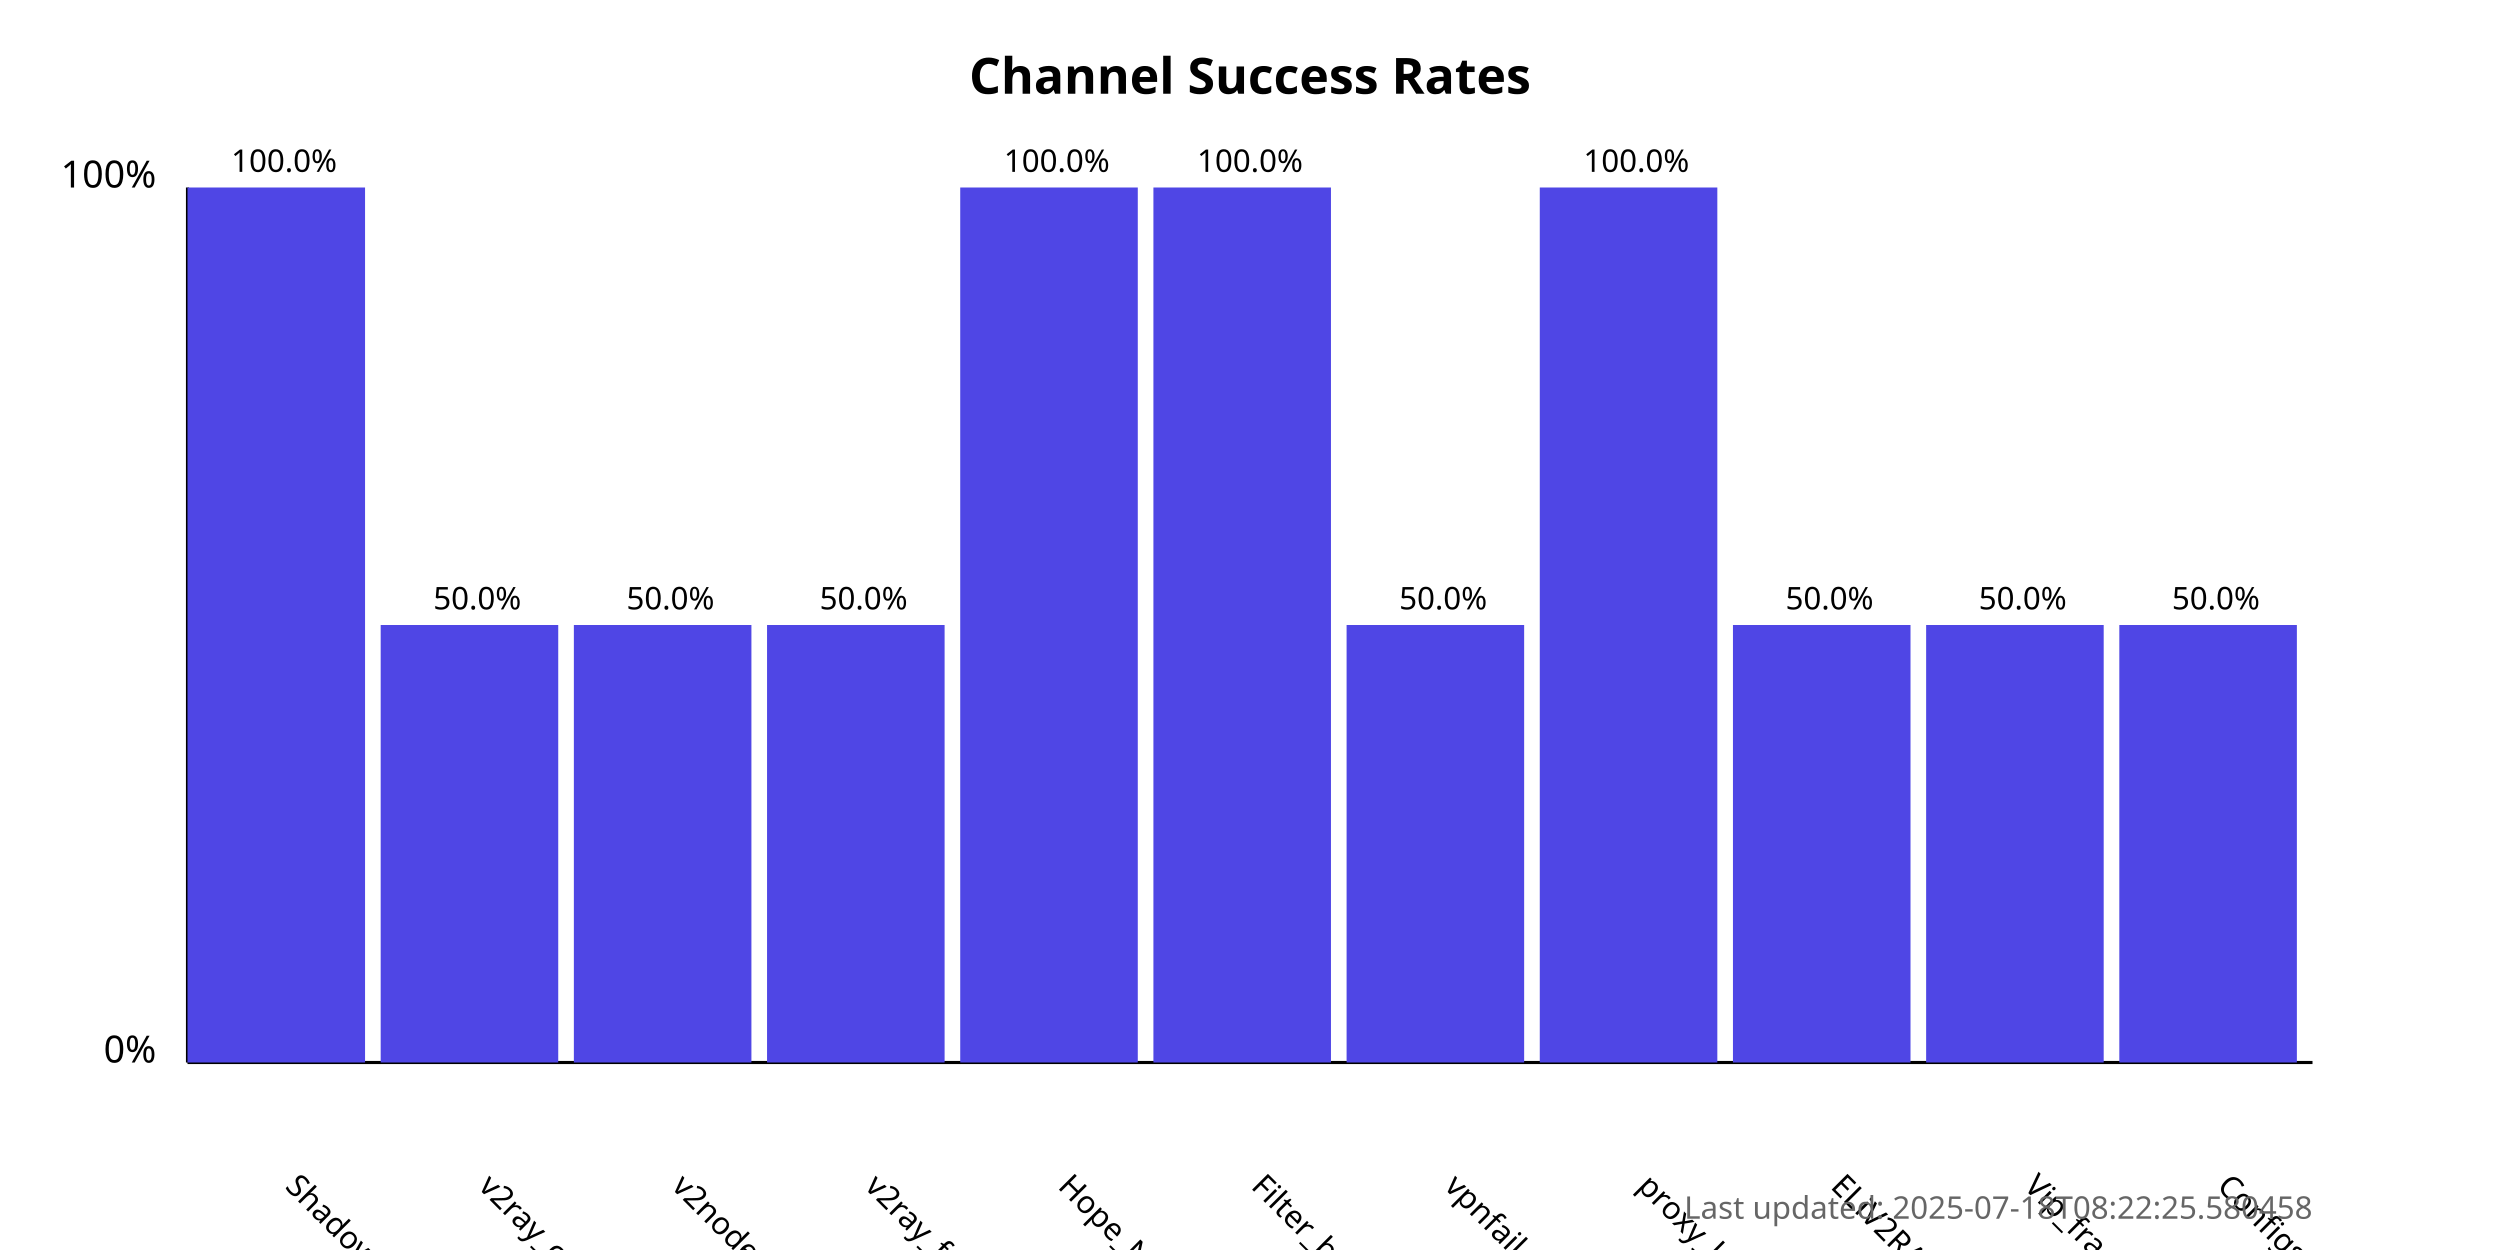
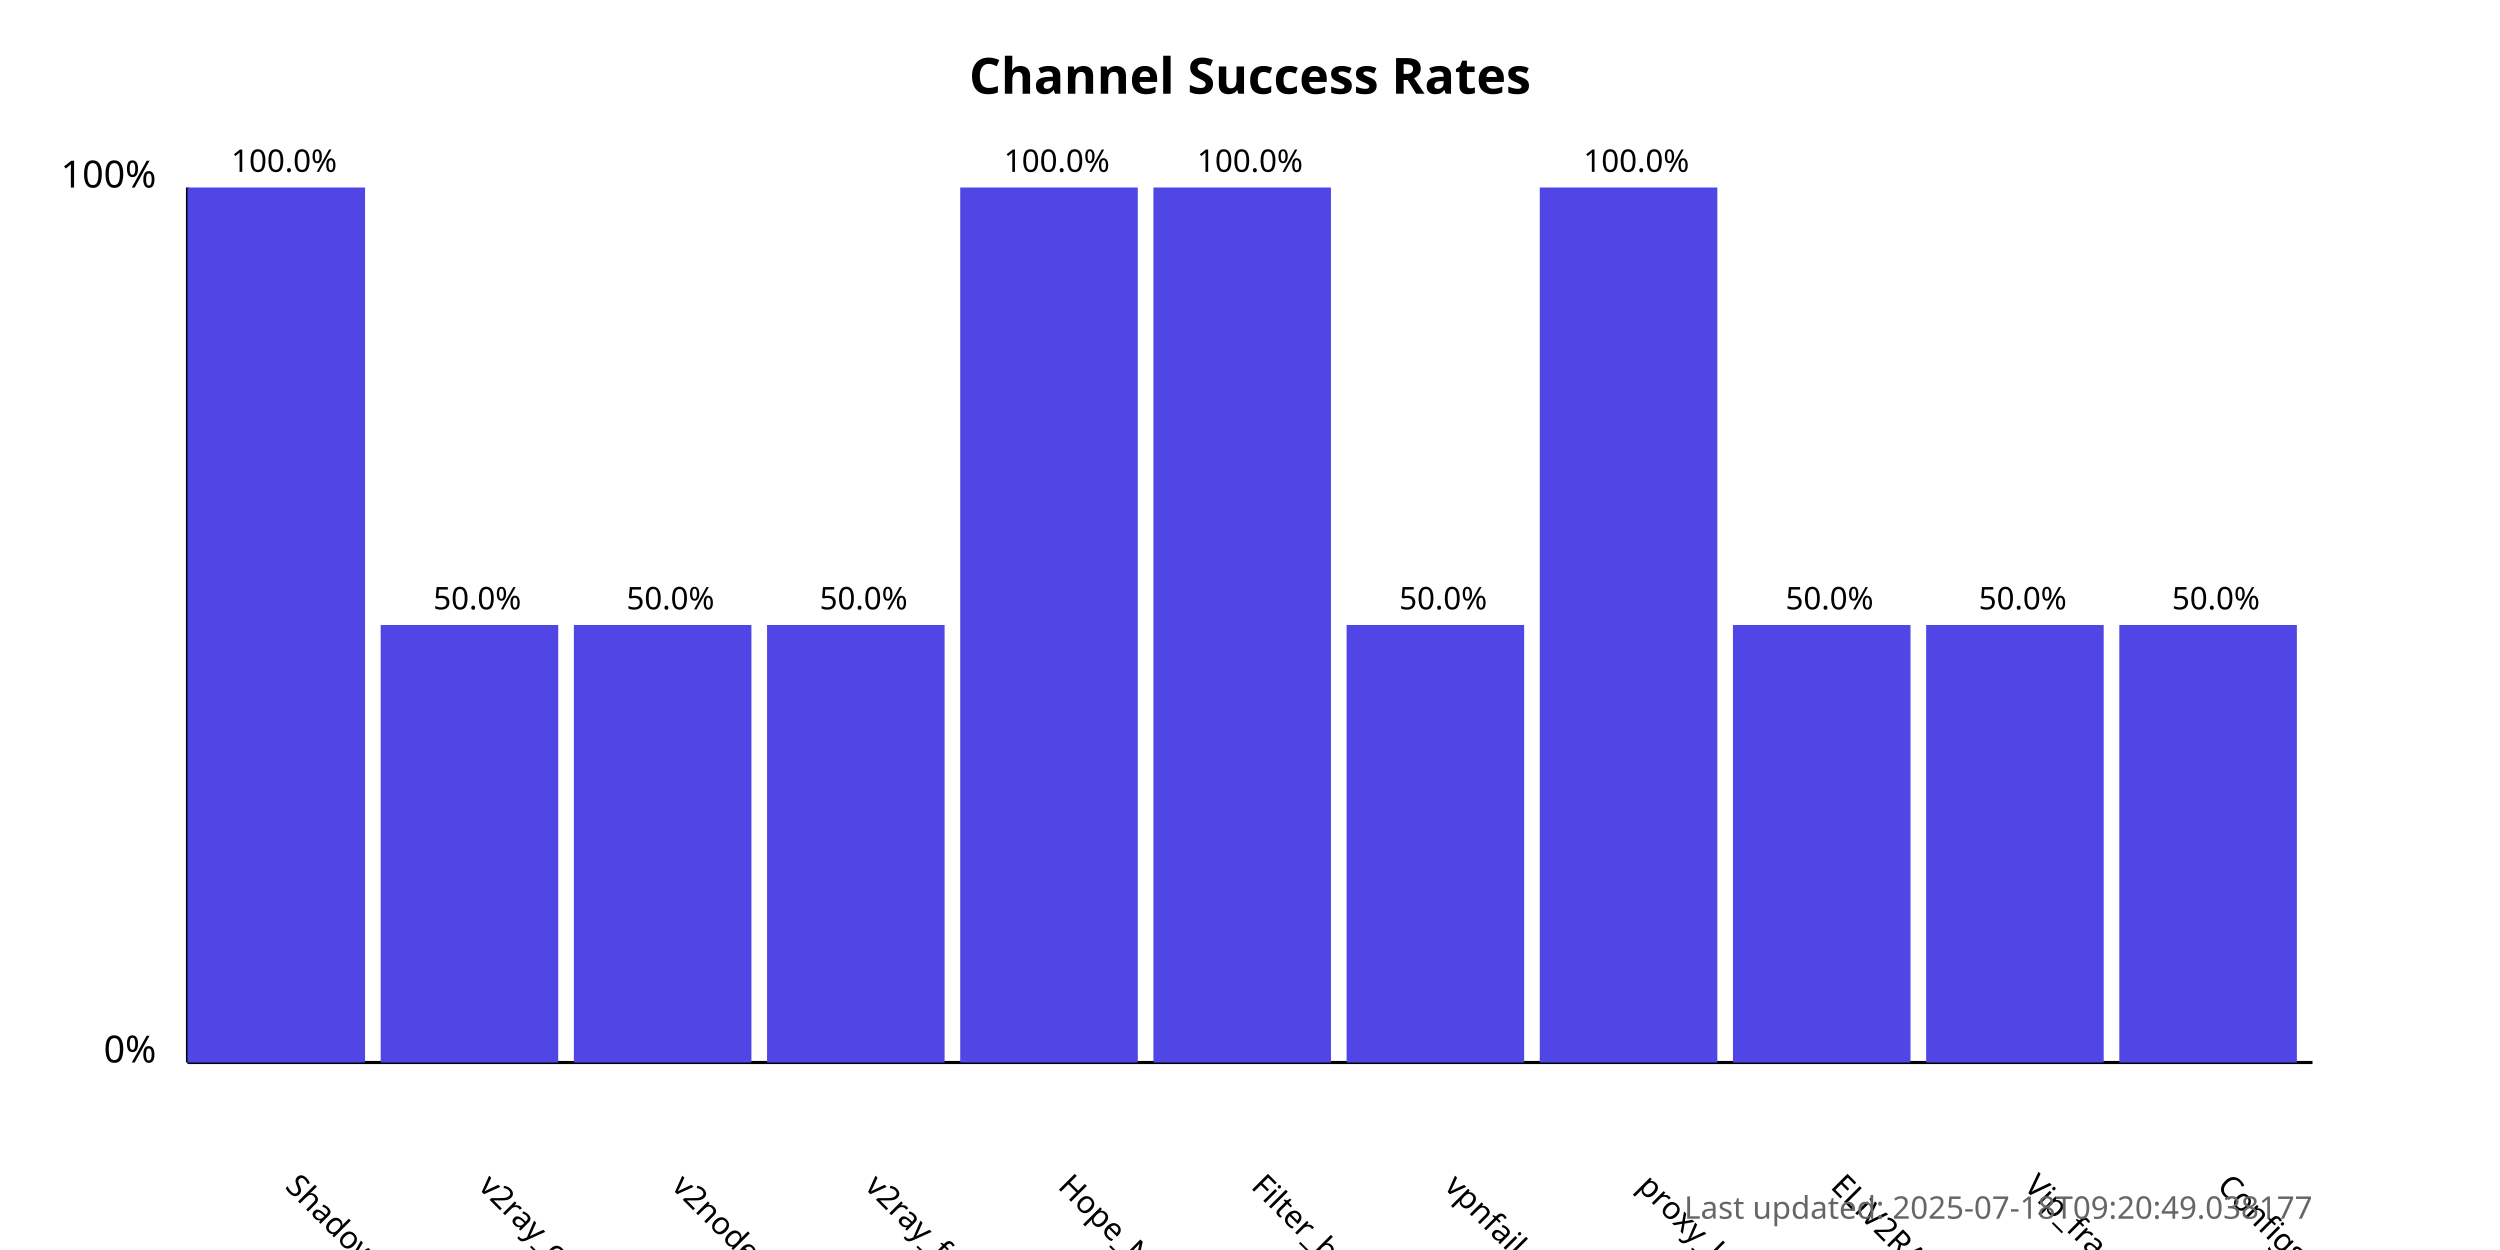
<svg xmlns="http://www.w3.org/2000/svg" width="800" height="400">
  <style>
            .chart-title { font: bold 16px sans-serif; }
            .axis-label { font: 12px sans-serif; }
            .tick-label { font: 10px sans-serif; }
            .bar { fill: #4f46e5; }
            .bar:hover { fill: #6366f1; }
            .timestamp { font: 10px sans-serif; fill: #666; }
        </style>
  <text x="400.0" y="30" text-anchor="middle" class="chart-title">
            Channel Success Rates
        </text>
  <line x1="60" y1="340" x2="60" y2="60" stroke="black" stroke-width="1" />
  <line x1="60" y1="340" x2="740" y2="340" stroke="black" stroke-width="1" />
  <text x="50" y="340" text-anchor="end" class="axis-label">0%</text>
  <text x="50" y="60" text-anchor="end" class="axis-label">100%</text>
  <g>
    <rect x="60" y="60.0" width="56.818" height="280.0" class="bar" />
    <text x="90.909" y="380" transform="rotate(45, 90.90909, 380)" text-anchor="start" class="tick-label">
                ShadowProxy66
            </text>
    <text x="90.909" y="55.0" text-anchor="middle" class="tick-label">
                100.0%
            </text>
  </g>
  <g>
    <rect x="121.818" y="200.0" width="56.818" height="140.0" class="bar" />
    <text x="152.727" y="380" transform="rotate(45, 152.7273, 380)" text-anchor="start" class="tick-label">
                v2ray_configs_pool
            </text>
    <text x="152.727" y="195.0" text-anchor="middle" class="tick-label">
                50.0%
            </text>
  </g>
  <g>
    <rect x="183.636" y="200.0" width="56.818" height="140.0" class="bar" />
    <text x="214.545" y="380" transform="rotate(45, 214.5455, 380)" text-anchor="start" class="tick-label">
                v2nodes
            </text>
    <text x="214.545" y="195.0" text-anchor="middle" class="tick-label">
                50.0%
            </text>
  </g>
  <g>
    <rect x="245.455" y="200.0" width="56.818" height="140.0" class="bar" />
    <text x="276.364" y="380" transform="rotate(45, 276.3636, 380)" text-anchor="start" class="tick-label">
                v2ray_free_conf
            </text>
    <text x="276.364" y="195.0" text-anchor="middle" class="tick-label">
                50.0%
            </text>
  </g>
  <g>
    <rect x="307.273" y="60.0" width="56.818" height="280.0" class="bar" />
    <text x="338.182" y="380" transform="rotate(45, 338.1818, 380)" text-anchor="start" class="tick-label">
                Hope_Net
            </text>
    <text x="338.182" y="55.0" text-anchor="middle" class="tick-label">
                100.0%
            </text>
  </g>
  <g>
    <rect x="369.091" y="60.0" width="56.818" height="280.0" class="bar" />
    <text x="400.0" y="380" transform="rotate(45, 400.0, 380)" text-anchor="start" class="tick-label">
                Filter_breaker
            </text>
    <text x="400.0" y="55.0" text-anchor="middle" class="tick-label">
                100.0%
            </text>
  </g>
  <g>
    <rect x="430.909" y="200.0" width="56.818" height="140.0" class="bar" />
    <text x="461.818" y="380" transform="rotate(45, 461.8182, 380)" text-anchor="start" class="tick-label">
                vpnfail_vless
            </text>
    <text x="461.818" y="195.0" text-anchor="middle" class="tick-label">
                50.0%
            </text>
  </g>
  <g>
    <rect x="492.727" y="60.0" width="56.818" height="280.0" class="bar" />
    <text x="523.636" y="380" transform="rotate(45, 523.6364, 380)" text-anchor="start" class="tick-label">
                proxy_kafee
            </text>
    <text x="523.636" y="55.0" text-anchor="middle" class="tick-label">
                100.0%
            </text>
  </g>
  <g>
    <rect x="554.545" y="200.0" width="56.818" height="140.0" class="bar" />
    <text x="585.455" y="380" transform="rotate(45, 585.4545, 380)" text-anchor="start" class="tick-label">
                ELiV2RAY
            </text>
    <text x="585.455" y="195.0" text-anchor="middle" class="tick-label">
                50.0%
            </text>
  </g>
  <g>
    <rect x="616.364" y="200.0" width="56.818" height="140.0" class="bar" />
    <text x="647.273" y="380" transform="rotate(45, 647.2727, 380)" text-anchor="start" class="tick-label">
                Vip_fragment_v2ray
            </text>
    <text x="647.273" y="195.0" text-anchor="middle" class="tick-label">
                50.0%
            </text>
  </g>
  <g>
    <rect x="678.182" y="200.0" width="56.818" height="140.0" class="bar" />
    <text x="709.091" y="380" transform="rotate(45, 709.0909, 380)" text-anchor="start" class="tick-label">
                ConfigsHubPlus
            </text>
    <text x="709.091" y="195.0" text-anchor="middle" class="tick-label">
                50.0%
            </text>
  </g>
  <text x="740" y="390" text-anchor="end" class="timestamp">
-             Last updated: 2025-07-18T08:22:25.580458
+             Last updated: 2025-07-18T09:20:49.038177
        </text>
</svg>
